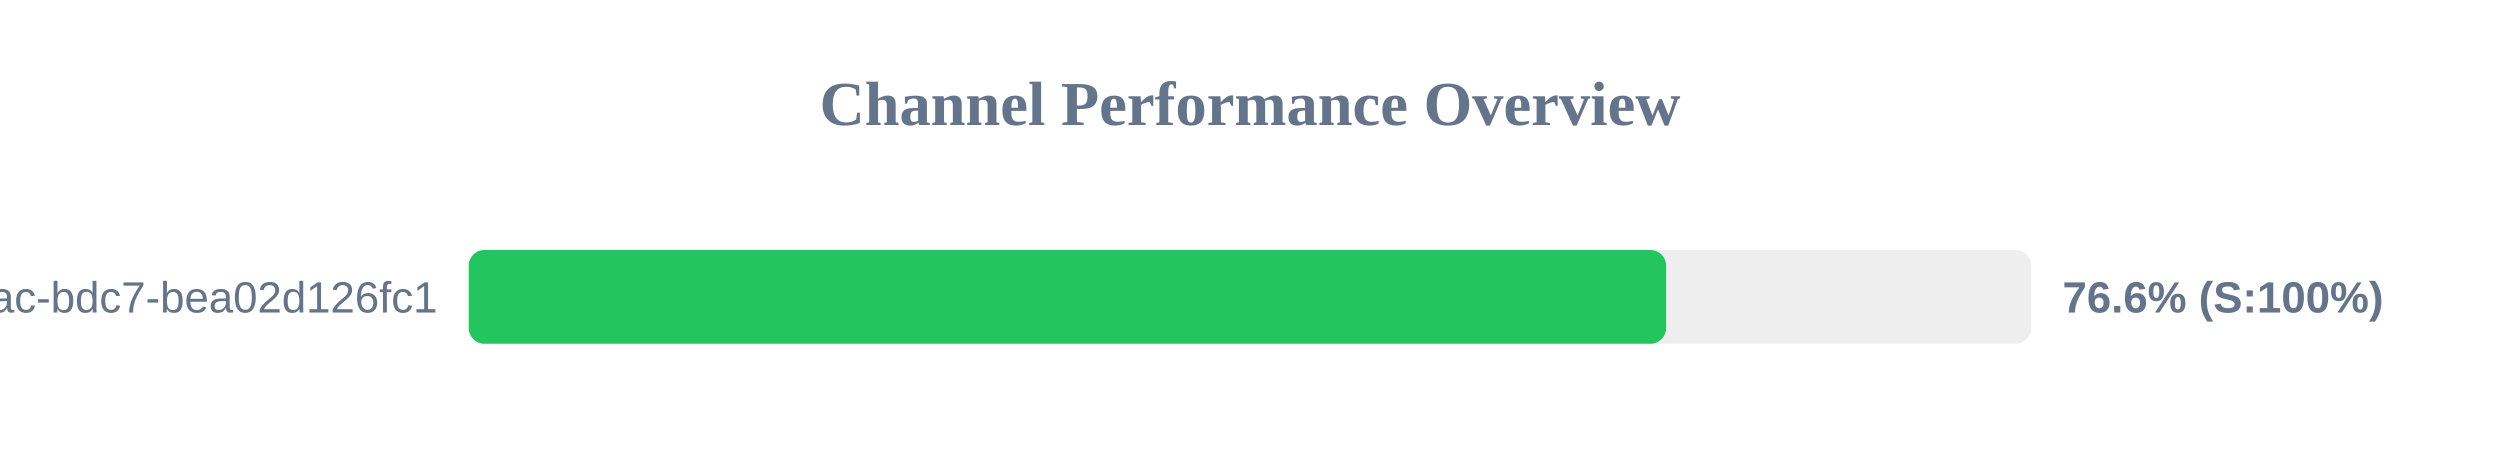
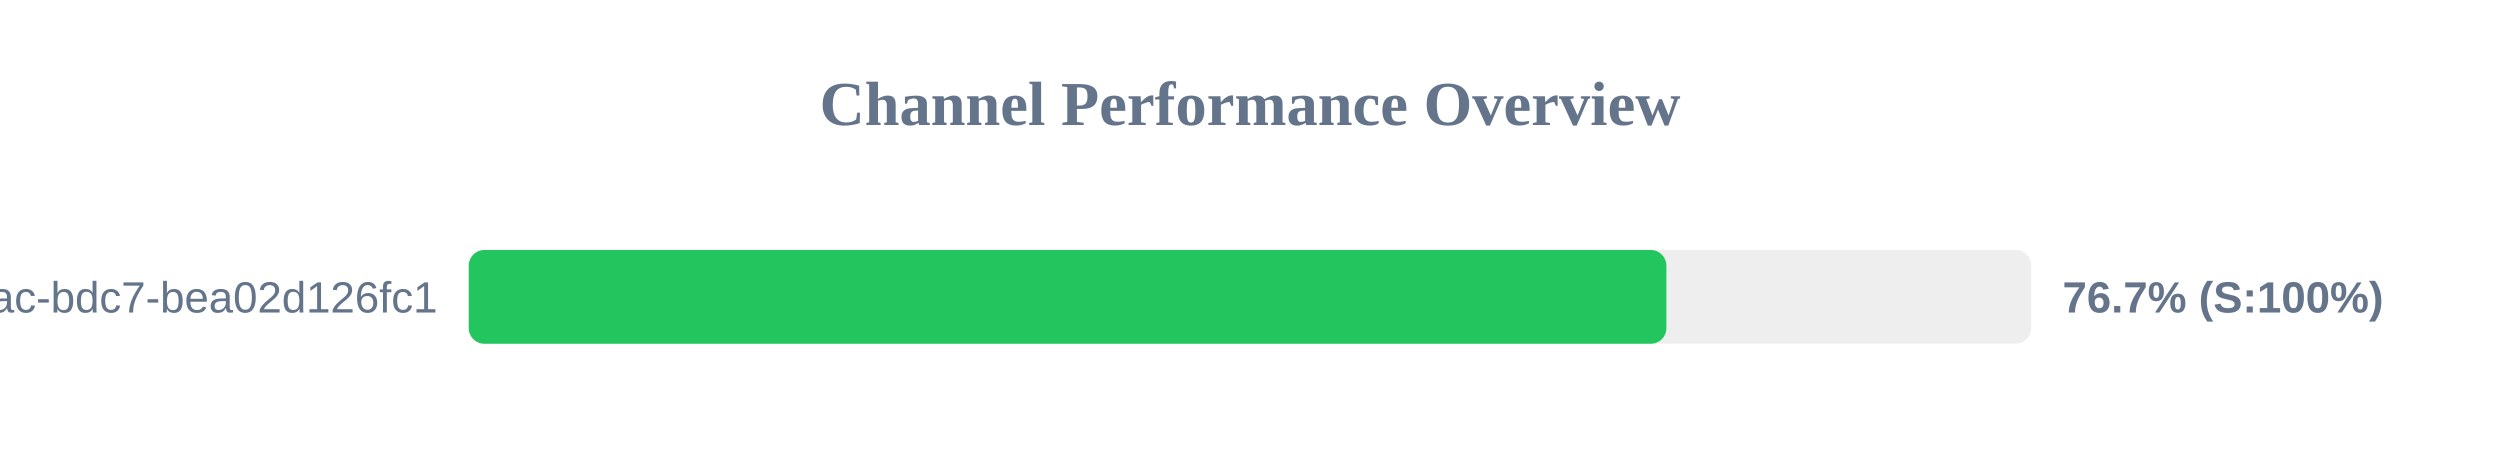
<svg xmlns="http://www.w3.org/2000/svg" width="800" height="150" version="1.1">
  <style>
        .row { font: 14px Arial; fill: #64748b; }
        .score { font: bold 14px Arial; fill: #64748b; }
    </style>
  <text x="400" y="40" text-anchor="middle" font-size="20px" font-weight="bold" fill="#64748b">Channel Performance Overview</text>
  <rect x="150" y="80" width="500" height="30" fill="#eee" rx="5" />
-   <rect x="150" y="80" width="383.15" height="30" fill="#22c55e" rx="5" />
+   <rect x="150" y="80" width="383.25" height="30" fill="#22c55e" rx="5" />
  <text x="140" y="100" text-anchor="end" class="row">?uuid=e31ad3e6-e341-42ac-bdc7-bea02d126fc1</text>
-   <text x="660" y="100" text-anchor="start" class="score">76.6% (S:100%)</text>
+   <text x="660" y="100" text-anchor="start" class="score">76.7% (S:100%)</text>
</svg>
